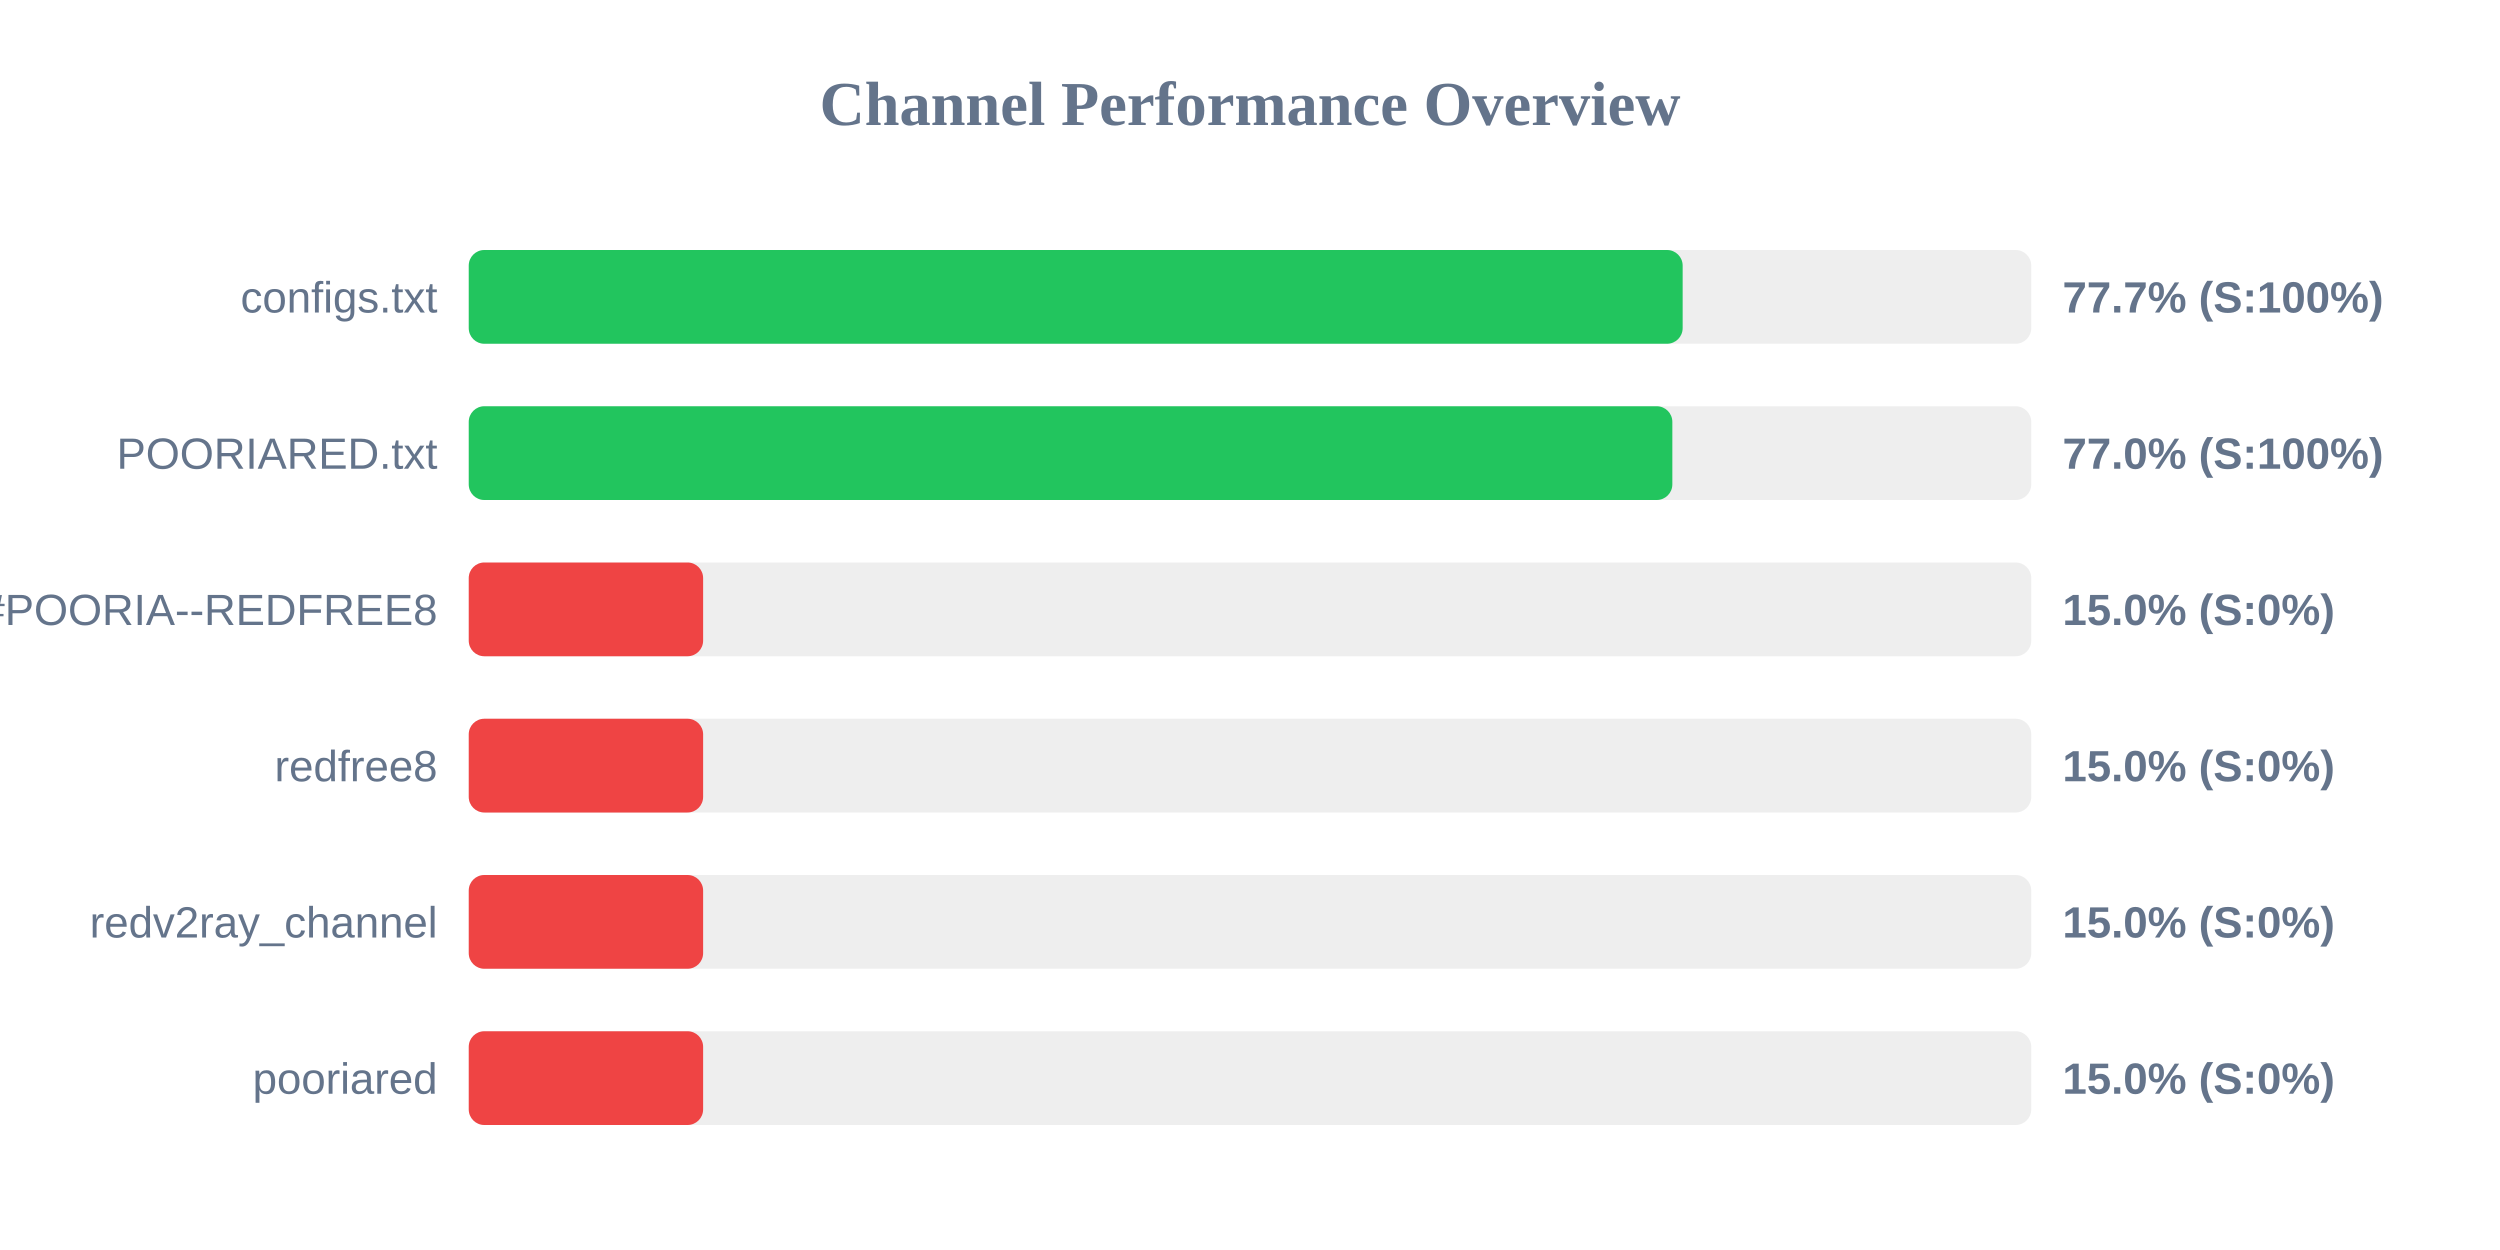
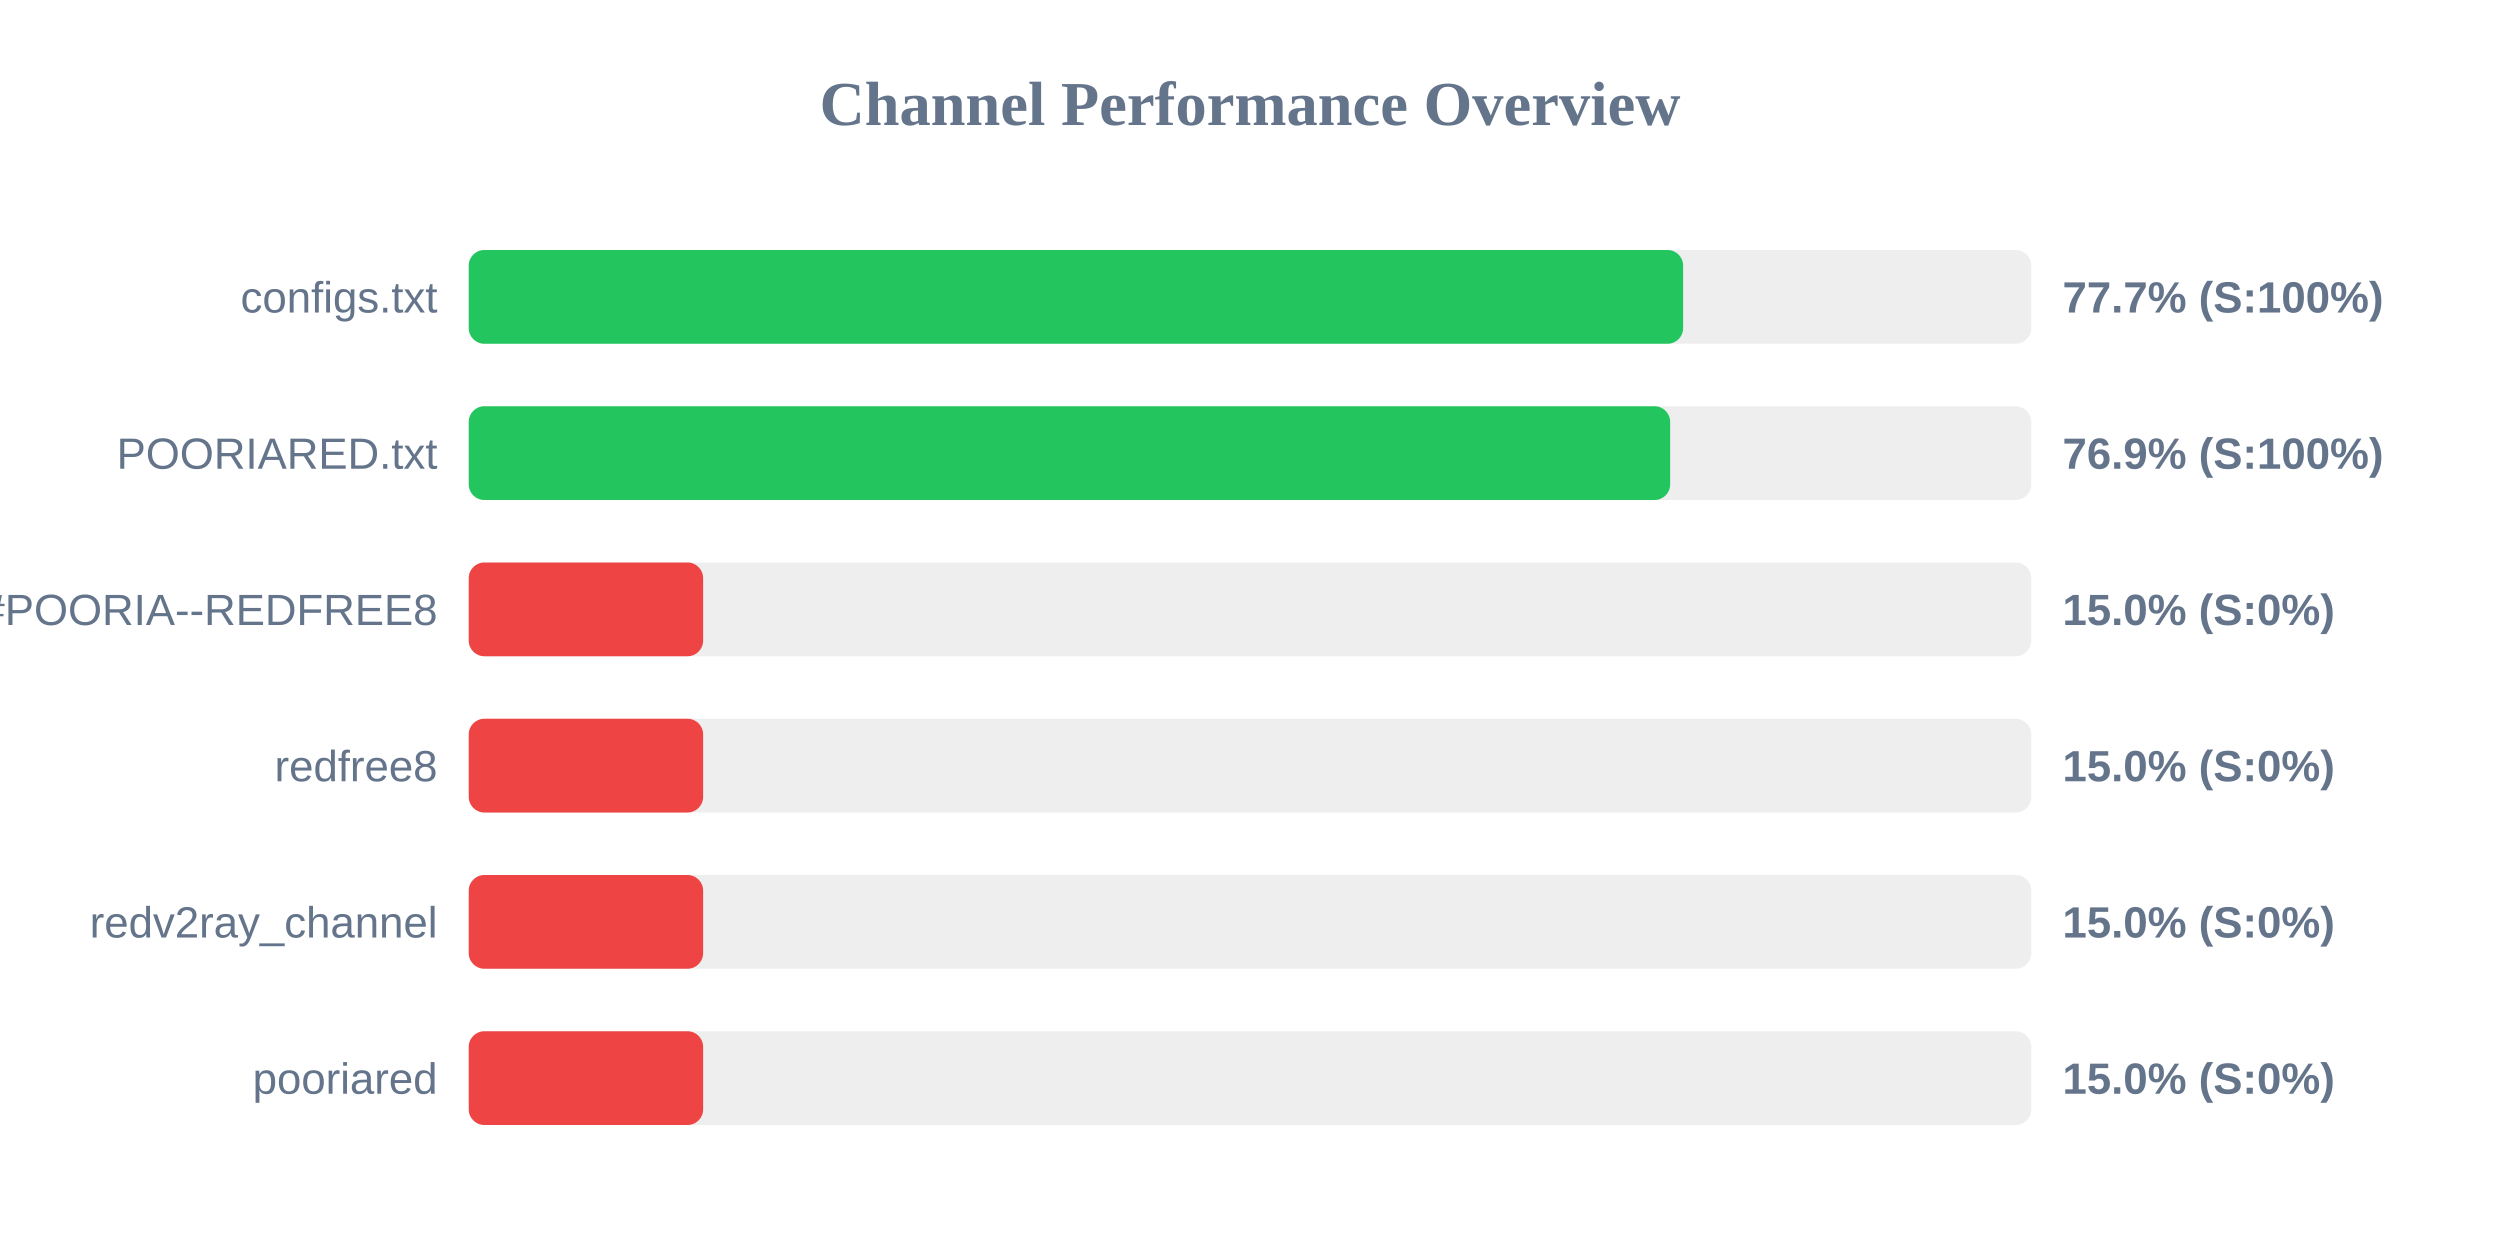
<svg xmlns="http://www.w3.org/2000/svg" width="800" height="400" version="1.1">
  <style>
        .row { font: 14px Arial; fill: #64748b; }
        .score { font: bold 14px Arial; fill: #64748b; }
    </style>
  <text x="400" y="40" text-anchor="middle" font-size="20px" font-weight="bold" fill="#64748b">Channel Performance Overview</text>
  <rect x="150" y="80" width="500" height="30" fill="#eee" rx="5" />
-   <rect x="150" y="80" width="388.45" height="30" fill="#22c55e" rx="5" />
+   <rect x="150" y="80" width="388.6" height="30" fill="#22c55e" rx="5" />
  <text x="140" y="100" text-anchor="end" class="row">configs.txt</text>
  <text x="660" y="100" text-anchor="start" class="score">77.7% (S:100%)</text>
  <rect x="150" y="130" width="500" height="30" fill="#eee" rx="5" />
-   <rect x="150" y="130" width="385.15" height="30" fill="#22c55e" rx="5" />
+   <rect x="150" y="130" width="384.45" height="30" fill="#22c55e" rx="5" />
  <text x="140" y="150" text-anchor="end" class="row">POORIARED.txt</text>
-   <text x="660" y="150" text-anchor="start" class="score">77.0% (S:100%)</text>
+   <text x="660" y="150" text-anchor="start" class="score">76.9% (S:100%)</text>
  <rect x="150" y="180" width="500" height="30" fill="#eee" rx="5" />
  <rect x="150" y="180" width="75.0" height="30" fill="#ef4444" rx="5" />
  <text x="140" y="200" text-anchor="end" class="row">POORIA--REDFREE8.txt#POORIA--REDFREE8</text>
  <text x="660" y="200" text-anchor="start" class="score">15.0% (S:0%)</text>
  <rect x="150" y="230" width="500" height="30" fill="#eee" rx="5" />
  <rect x="150" y="230" width="75.0" height="30" fill="#ef4444" rx="5" />
  <text x="140" y="250" text-anchor="end" class="row">redfree8</text>
  <text x="660" y="250" text-anchor="start" class="score">15.0% (S:0%)</text>
  <rect x="150" y="280" width="500" height="30" fill="#eee" rx="5" />
  <rect x="150" y="280" width="75.0" height="30" fill="#ef4444" rx="5" />
  <text x="140" y="300" text-anchor="end" class="row">redv2ray_channel</text>
  <text x="660" y="300" text-anchor="start" class="score">15.0% (S:0%)</text>
  <rect x="150" y="330" width="500" height="30" fill="#eee" rx="5" />
  <rect x="150" y="330" width="75.0" height="30" fill="#ef4444" rx="5" />
  <text x="140" y="350" text-anchor="end" class="row">pooriared</text>
  <text x="660" y="350" text-anchor="start" class="score">15.0% (S:0%)</text>
</svg>
